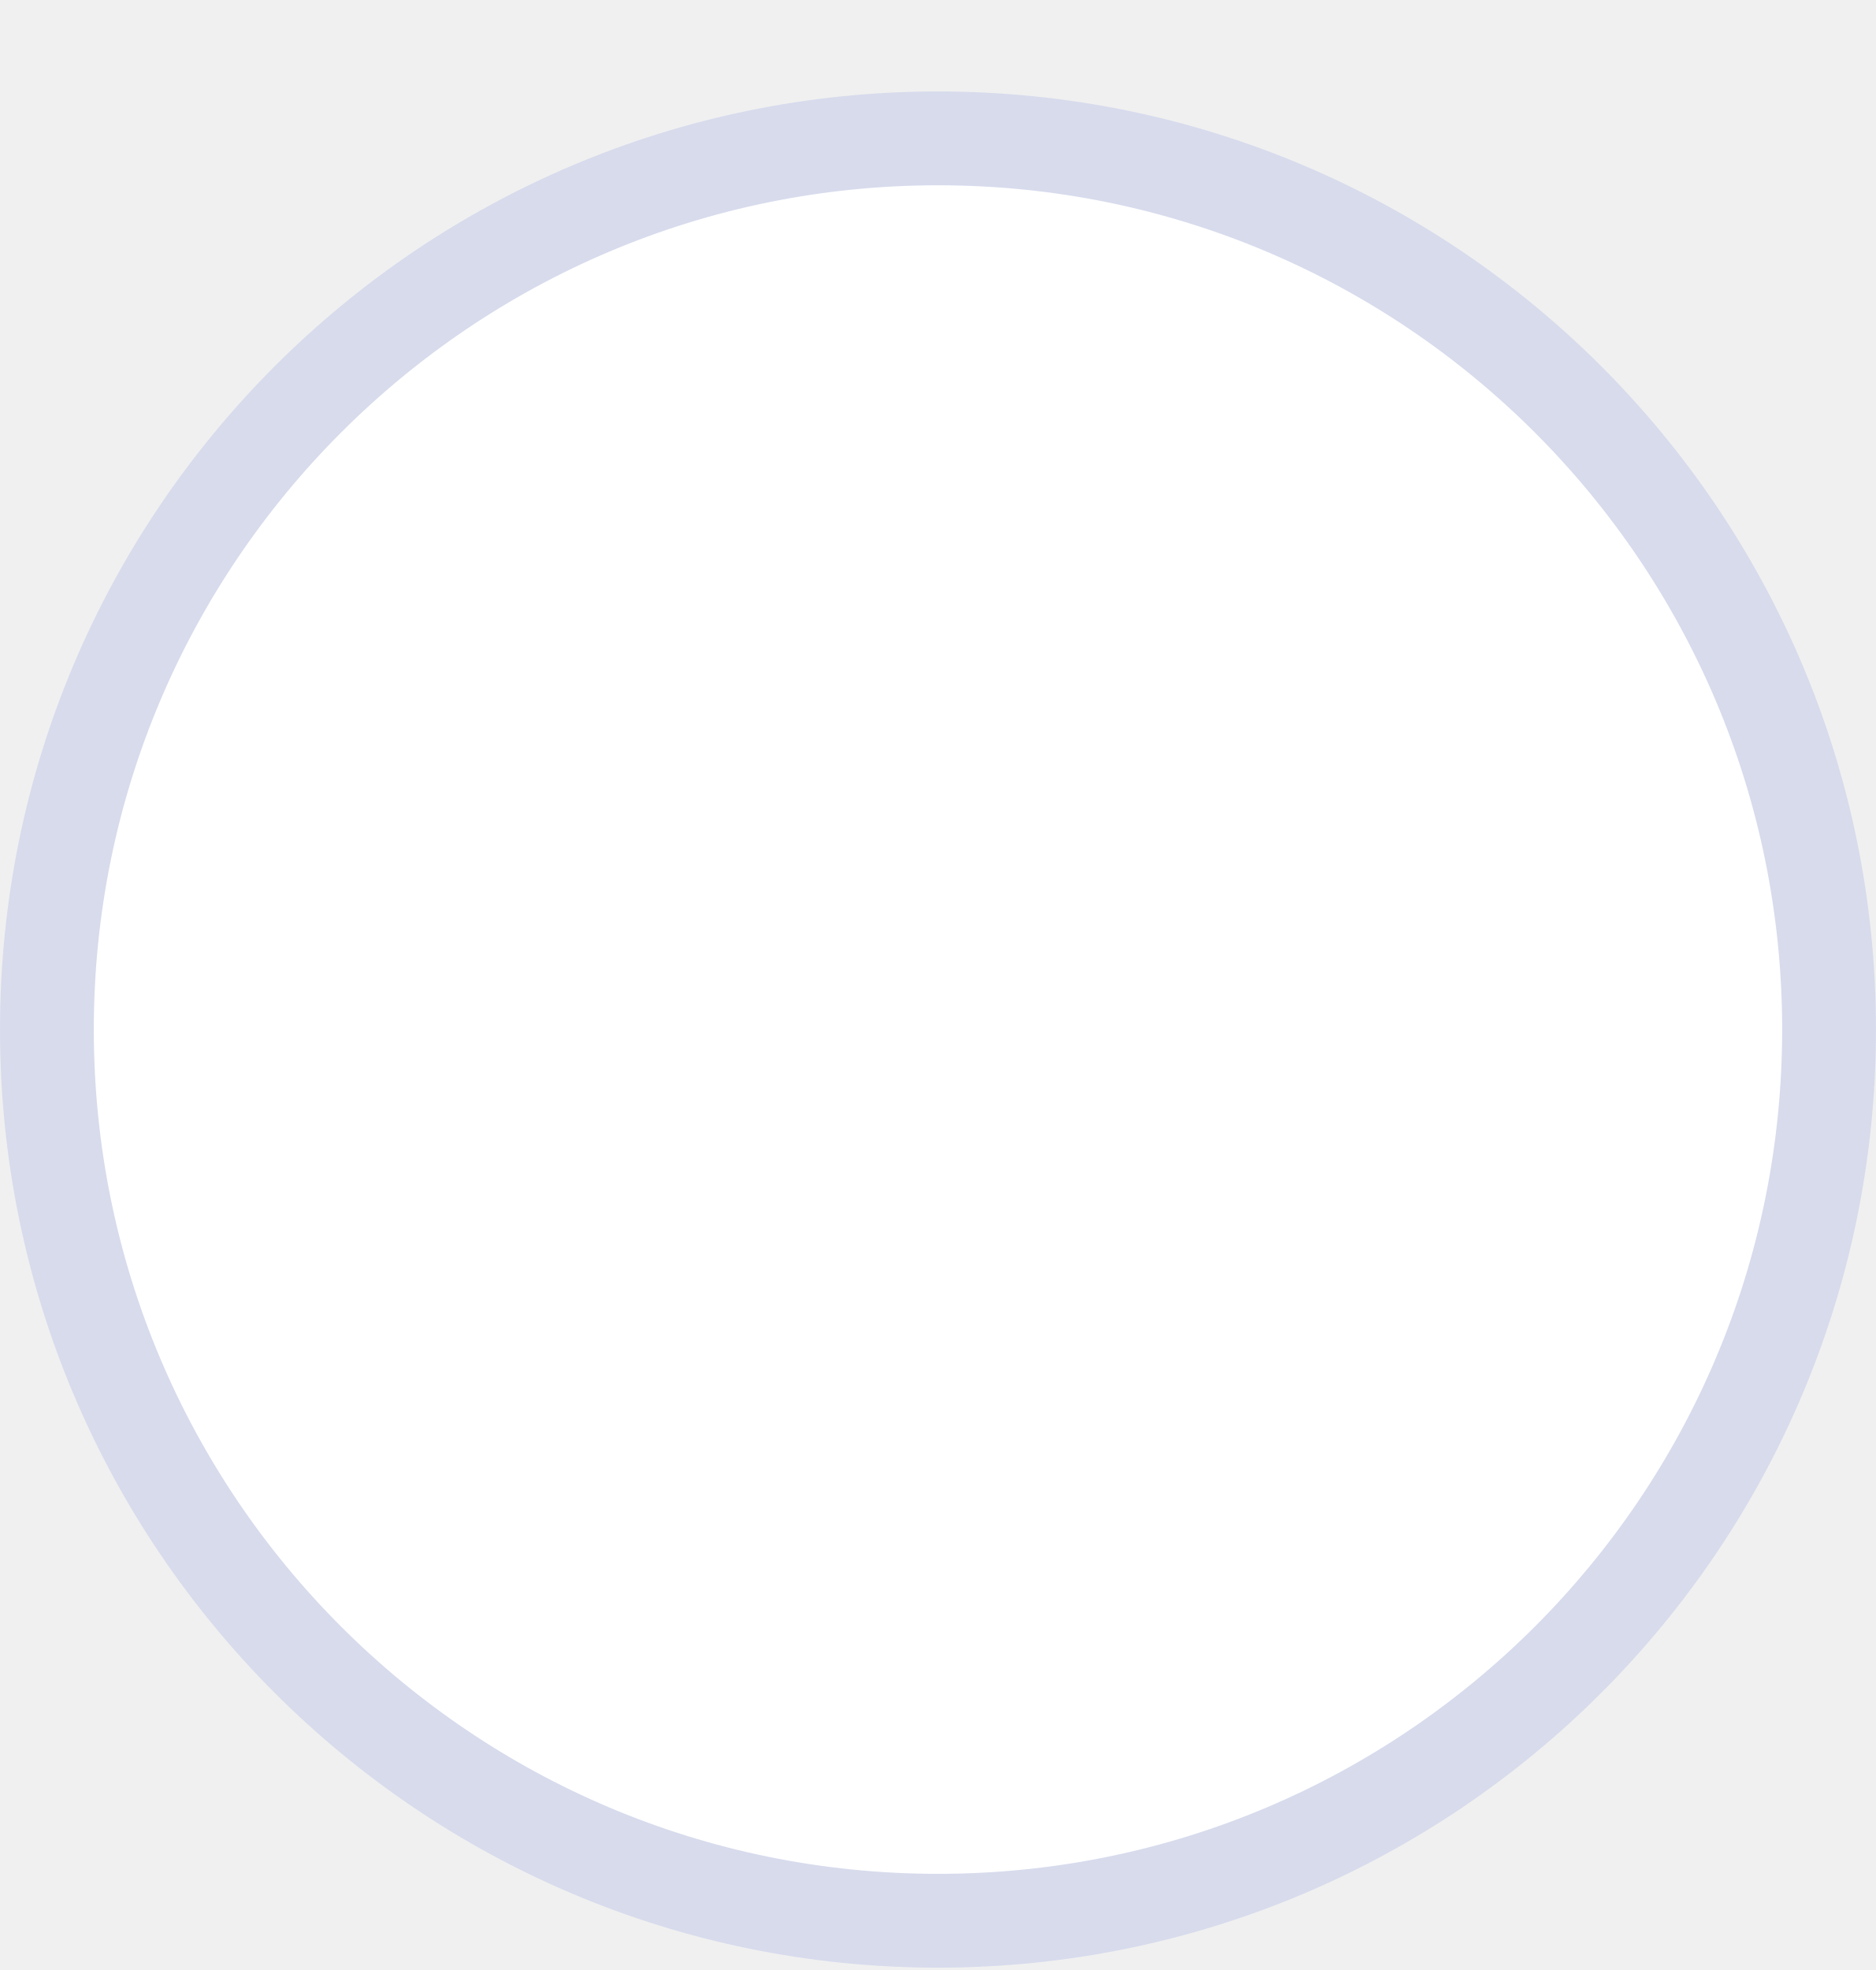
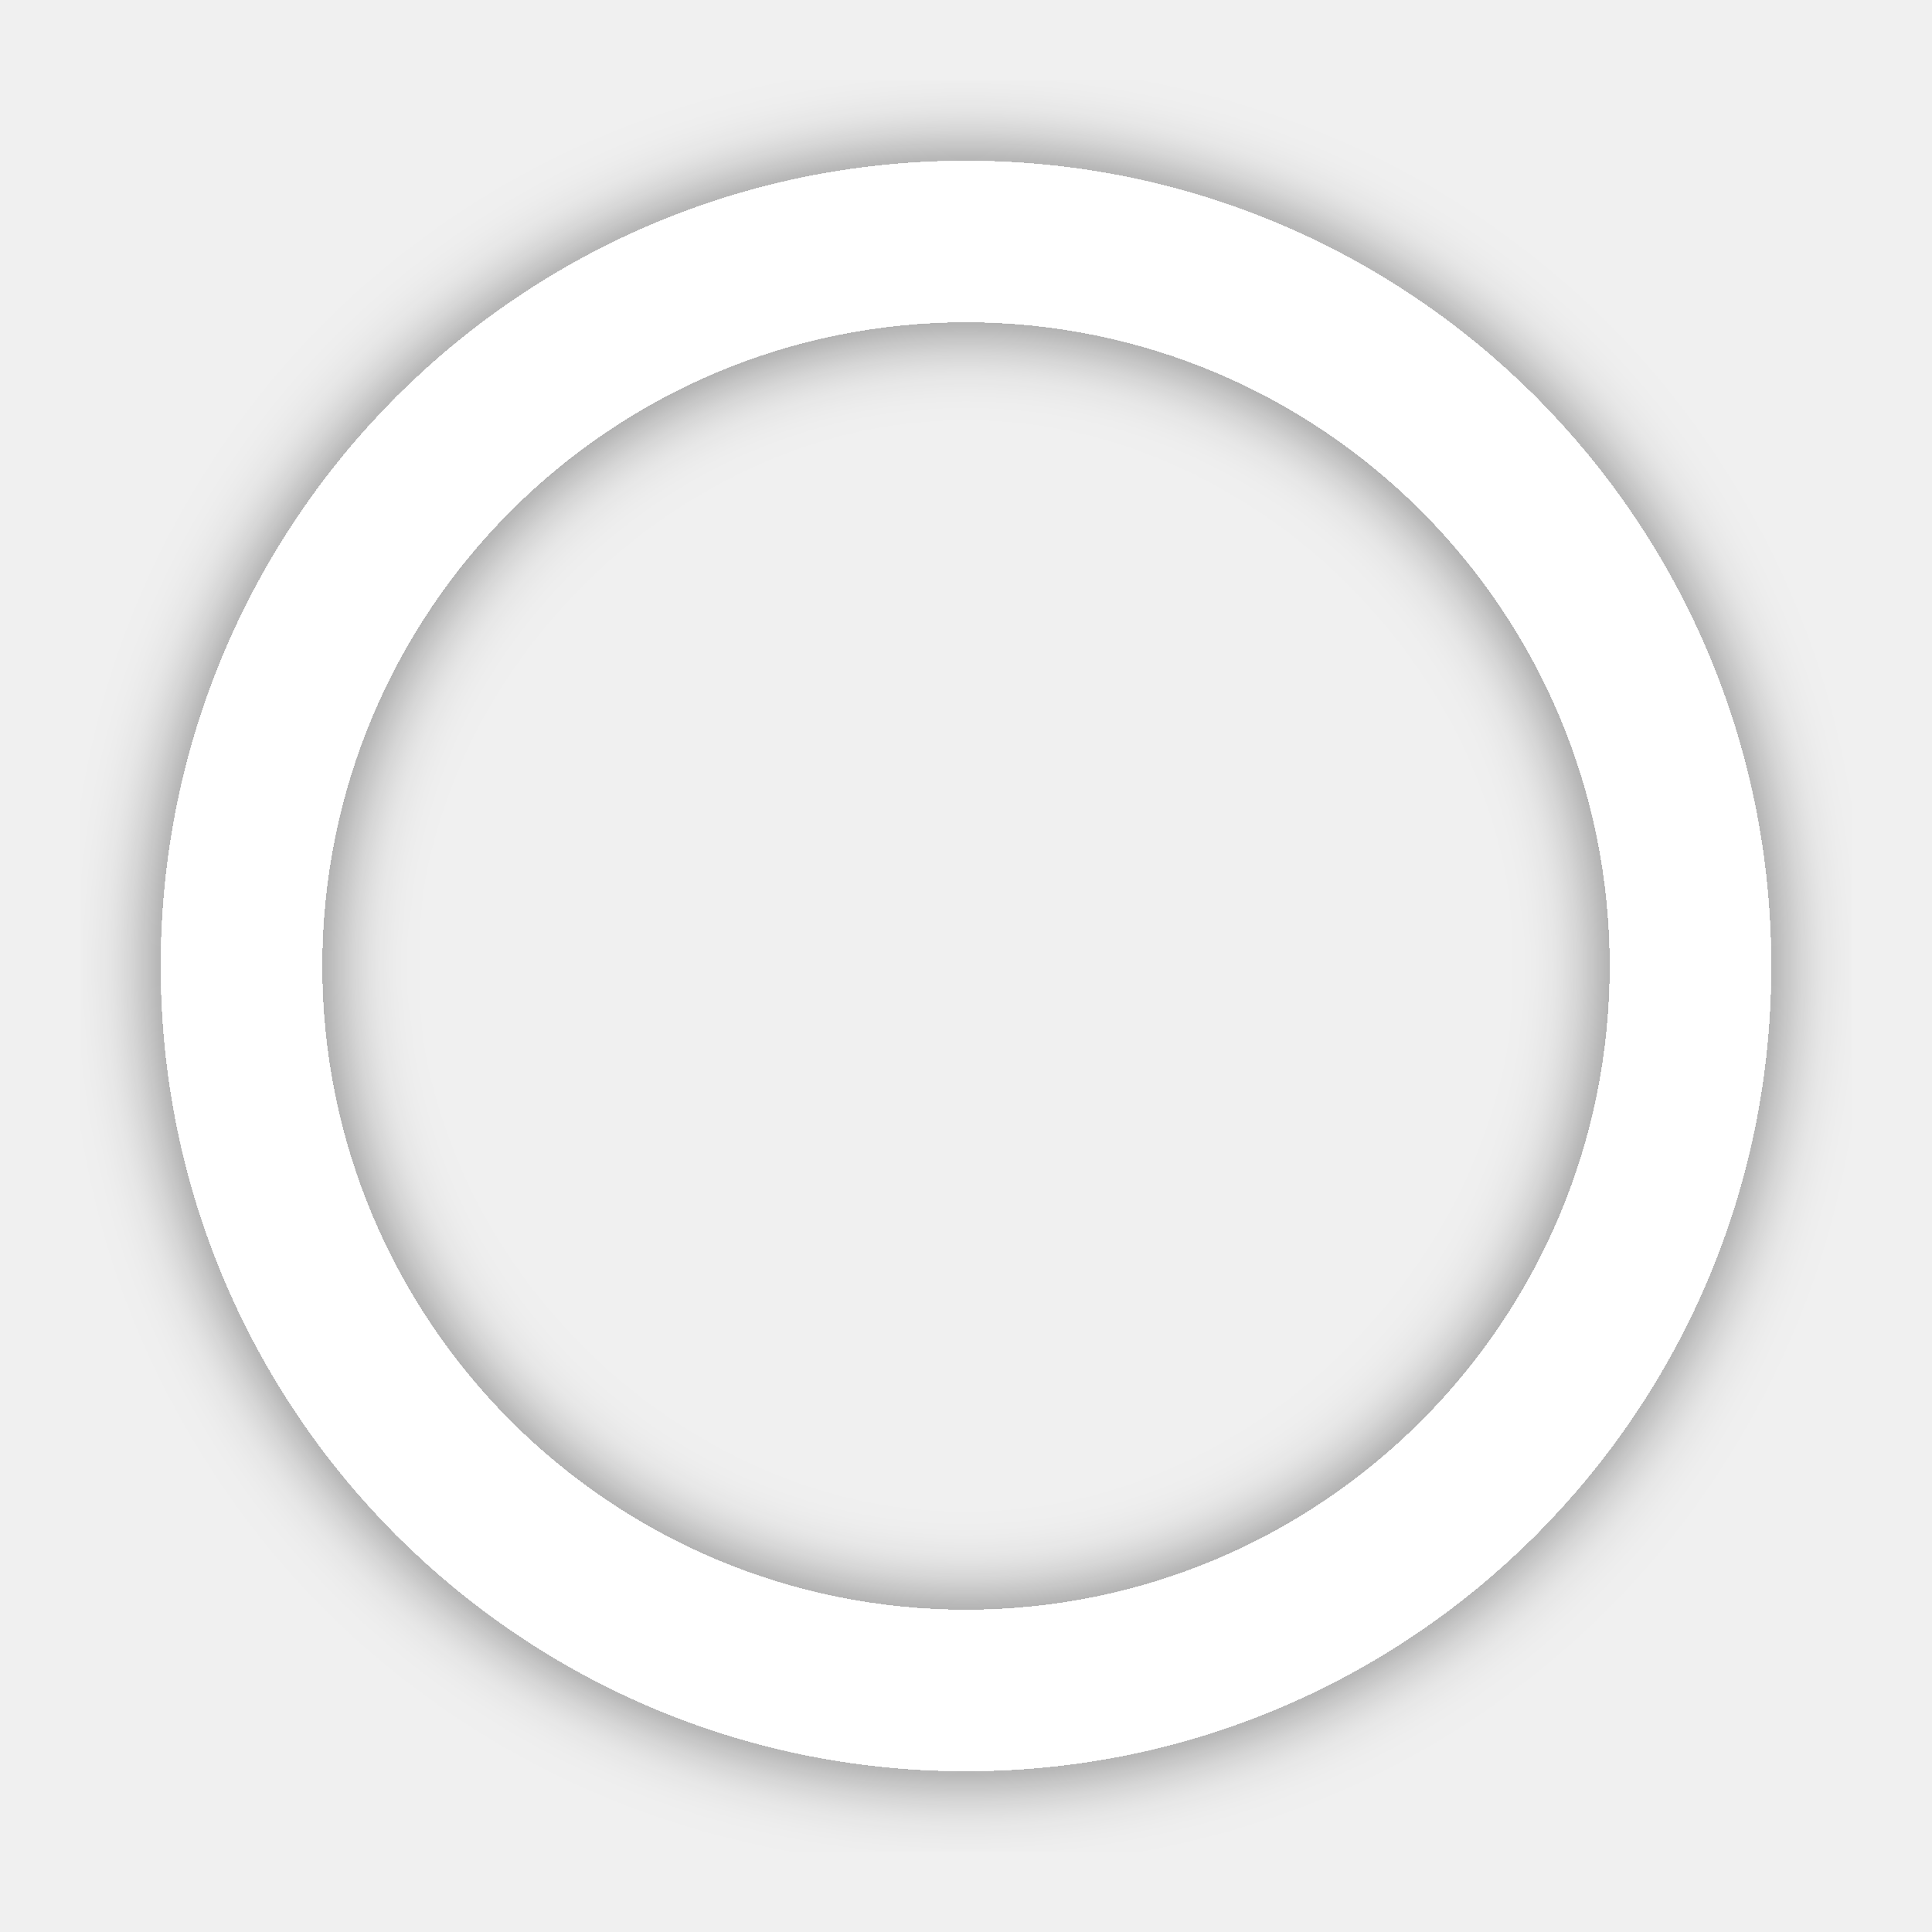
- <svg xmlns="http://www.w3.org/2000/svg" width="20" height="21" viewBox="0 0 20 21" fill="none">
-   <rect x="0.5" y="1.475" width="19" height="19" rx="9.5" fill="white" stroke="#D7DBEC" />
+ <svg xmlns="http://www.w3.org/2000/svg" width="24" height="24" viewBox="0 0 24 24" fill="none">
+   <g filter="url(#filter0_d_2325_3856)">
+     <path d="M20 12C20 7.582 16.418 4 12 4C7.582 4 4 7.582 4 12C4 16.418 7.582 20 12 20V22C6.477 22 2 17.523 2 12C2 6.477 6.477 2 12 2C17.523 2 22 6.477 22 12C22 17.523 17.523 22 12 22V20C16.418 20 20 16.418 20 12Z" fill="white" />
+   </g>
+   <defs>
+     <filter id="filter0_d_2325_3856" x="1" y="1" width="22" height="22" filterUnits="userSpaceOnUse" color-interpolation-filters="sRGB">
+       <feFlood flood-opacity="0" result="BackgroundImageFix" />
+       <feColorMatrix in="SourceAlpha" type="matrix" values="0 0 0 0 0 0 0 0 0 0 0 0 0 0 0 0 0 0 127 0" result="hardAlpha" />
+       <feOffset />
+       <feGaussianBlur stdDeviation="0.5" />
+       <feComposite in2="hardAlpha" operator="out" />
+       <feColorMatrix type="matrix" values="0 0 0 0 0 0 0 0 0 0 0 0 0 0 0 0 0 0 0.5 0" />
+       <feBlend mode="normal" in2="BackgroundImageFix" result="effect1_dropShadow_2325_3856" />
+       <feBlend mode="normal" in="SourceGraphic" in2="effect1_dropShadow_2325_3856" result="shape" />
+     </filter>
+   </defs>
</svg>
